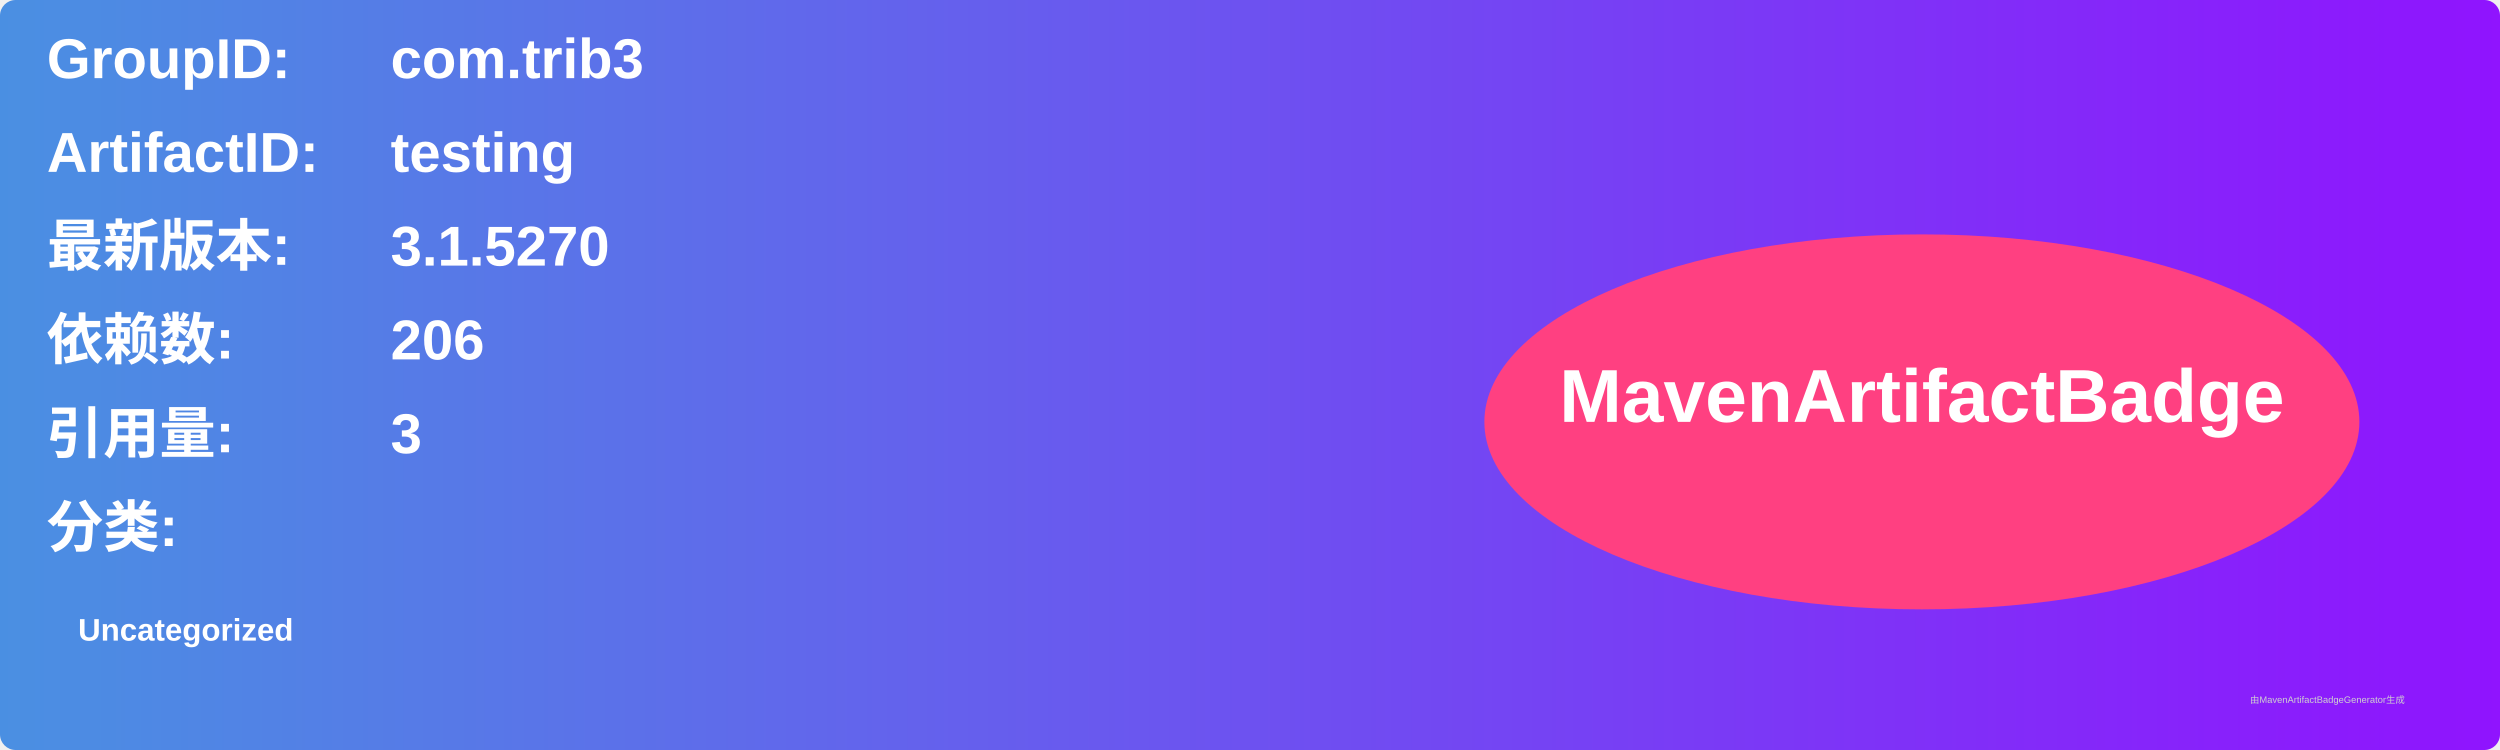
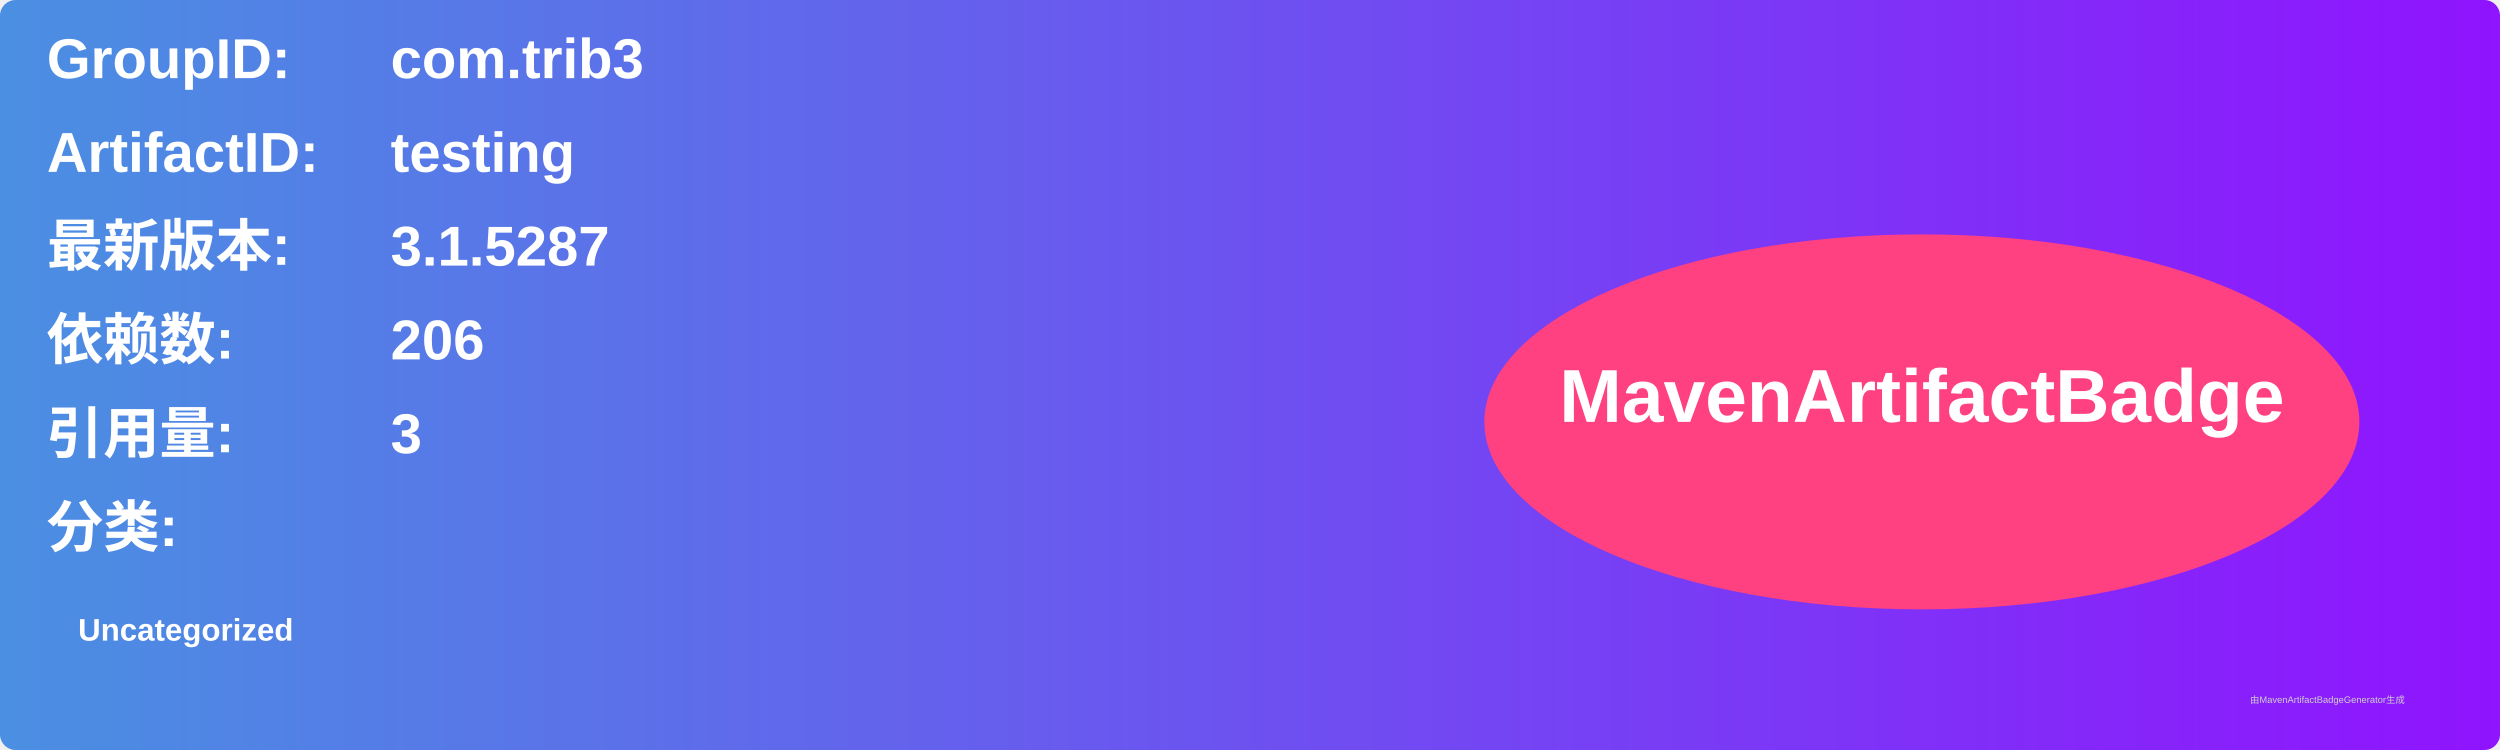
<svg xmlns="http://www.w3.org/2000/svg" width="800" height="240" viewBox="0 0 800 240">
  <linearGradient id="grad" x1="0%" y1="0%" x2="100%" y2="0%">
    <stop offset="0%" stop-color="#4a90e2" />
    <stop offset="100%" stop-color="#9013fe" />
  </linearGradient>
  <rect width="100%" height="100%" rx="5" ry="5" fill="url(#grad)" />
  <g transform="translate(15, 15)">
    <text x="0" y="10" font-family="Arial" font-size="18" fill="white" font-weight="bold" width="260">GroupID:</text>
    <text x="110" y="10" font-family="Arial" font-size="18" fill="white" font-weight="bold" width="460">com.trib3</text>
    <text x="0" y="40" font-family="Arial" font-size="18" fill="white" font-weight="bold" width="260">ArtifactID:</text>
    <text x="110" y="40" font-family="Arial" font-size="18" fill="white" font-weight="bold" width="460">testing</text>
    <text x="0" y="70" font-family="Arial" font-size="18" fill="white" font-weight="bold">最新版本:</text>
    <text x="110" y="70" font-family="Arial" font-size="18" fill="white" font-weight="bold">
-       <tspan font-weight="bold">3.1.5270</tspan>
+       <tspan font-weight="bold">3.1.5287</tspan>
    </text>
    <text x="0" y="100" font-family="Arial" font-size="18" fill="white" font-weight="bold">依赖数: </text>
    <text x="110" y="100" font-family="Arial" font-size="18" fill="white">
      <tspan font-weight="bold">206</tspan>
    </text>
    <text x="0" y="130" font-family="Arial" font-size="18" fill="white" font-weight="bold">引用量: </text>
    <text x="110" y="130" font-family="Arial" font-size="18" fill="white">
      <tspan font-weight="bold">3</tspan>
    </text>
    <text x="0" y="160" font-family="Arial" font-size="18" fill="white" font-weight="bold">分类:</text>
    <text x="10" y="190" font-family="Arial" font-size="10" fill="white">
      <tspan font-weight="bold">Uncategorized</tspan>
    </text>
    <ellipse cx="600" cy="120" rx="140" ry="60" fill="#ff4081" />
    <text x="600" y="120" text-anchor="middle" font-family="Arial" font-size="24" fill="white" font-weight="bold">MavenArtifactBadge</text>
  </g>
  <text x="720" y="225" font-family="Arial" font-size="3" fill="#d0d0d0">由MavenArtifactBadgeGenerator生成</text>
</svg>
